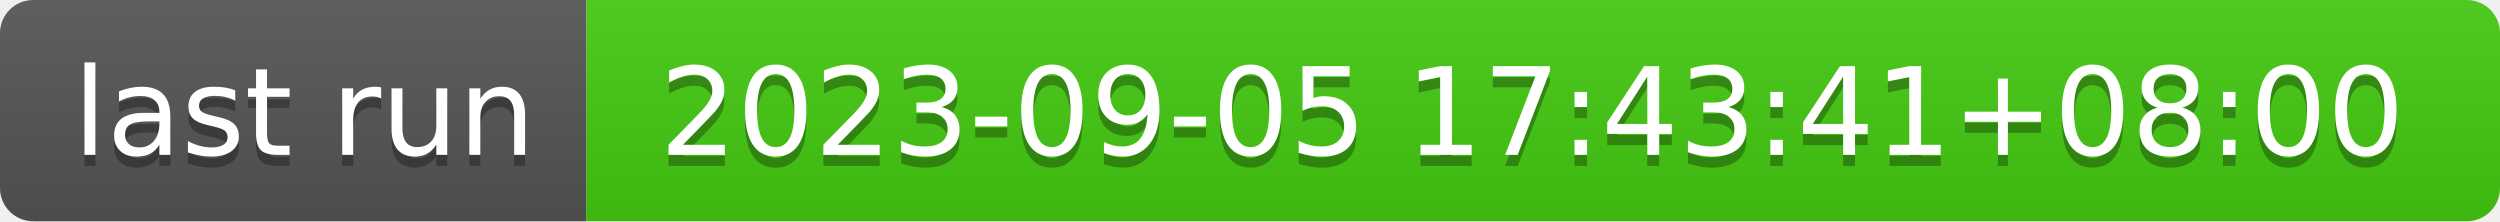
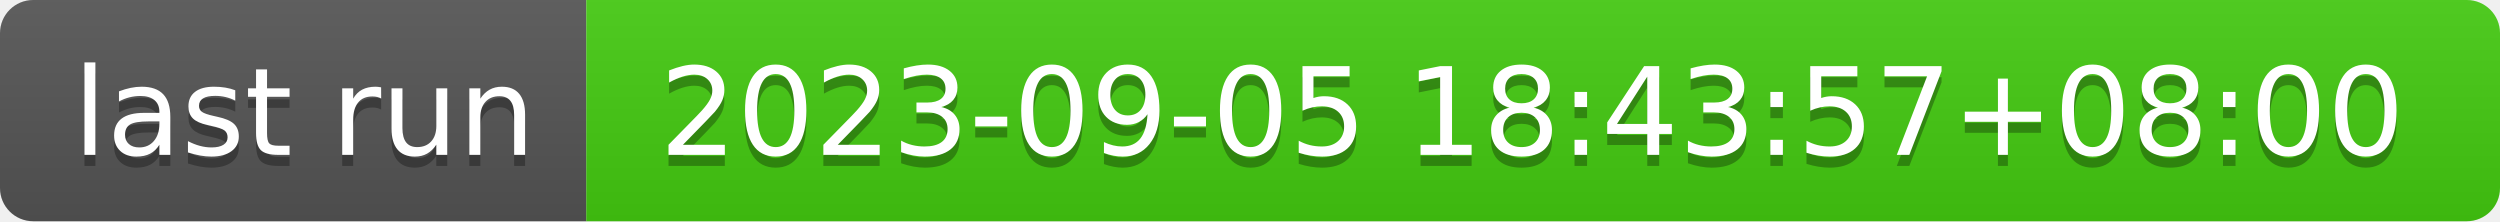
- <svg xmlns="http://www.w3.org/2000/svg" width="226" height="20" role="img" aria-label="last run: 2023-09-05 17:43:41+08:00">
+ <svg xmlns="http://www.w3.org/2000/svg" width="226" height="20" role="img" aria-label="last run: 2023-09-05 18:43:57+08:00">
  <linearGradient id="s" x2="0" y2="100%">
    <stop offset="0" stop-color="#bbb" stop-opacity=".1" />
    <stop offset="1" stop-opacity=".1" />
  </linearGradient>
  <clipPath id="r">
    <rect width="226" height="20" rx="3" fill="#fff" />
  </clipPath>
  <g clip-path="url(#r)">
    <rect width="53" height="20" fill="#555" />
    <rect x="53" width="173" height="20" fill="#4c1" />
    <rect width="226" height="20" fill="url(#s)" />
  </g>
  <g fill="#fff" text-anchor="middle" font-family="Verdana,Geneva,DejaVu Sans,sans-serif" text-rendering="geometricPrecision" font-size="110">
    <text aria-hidden="true" x="275" y="150" fill="#010101" fill-opacity=".3" transform="scale(.1)" textLength="430">last run</text>
    <text x="275" y="140" transform="scale(.1)" fill="#fff" textLength="430">last run</text>
-     <text aria-hidden="true" x="1385" y="150" fill="#010101" fill-opacity=".3" transform="scale(.1)" textLength="1630">2023-09-05 17:43:41+08:00</text>
-     <text x="1385" y="140" transform="scale(.1)" fill="#fff" textLength="1630">2023-09-05 17:43:41+08:00</text>
+     <text aria-hidden="true" x="1385" y="150" fill="#010101" fill-opacity=".3" transform="scale(.1)" textLength="1630">2023-09-05 18:43:57+08:00</text>
+     <text x="1385" y="140" transform="scale(.1)" fill="#fff" textLength="1630">2023-09-05 18:43:57+08:00</text>
  </g>
</svg>
